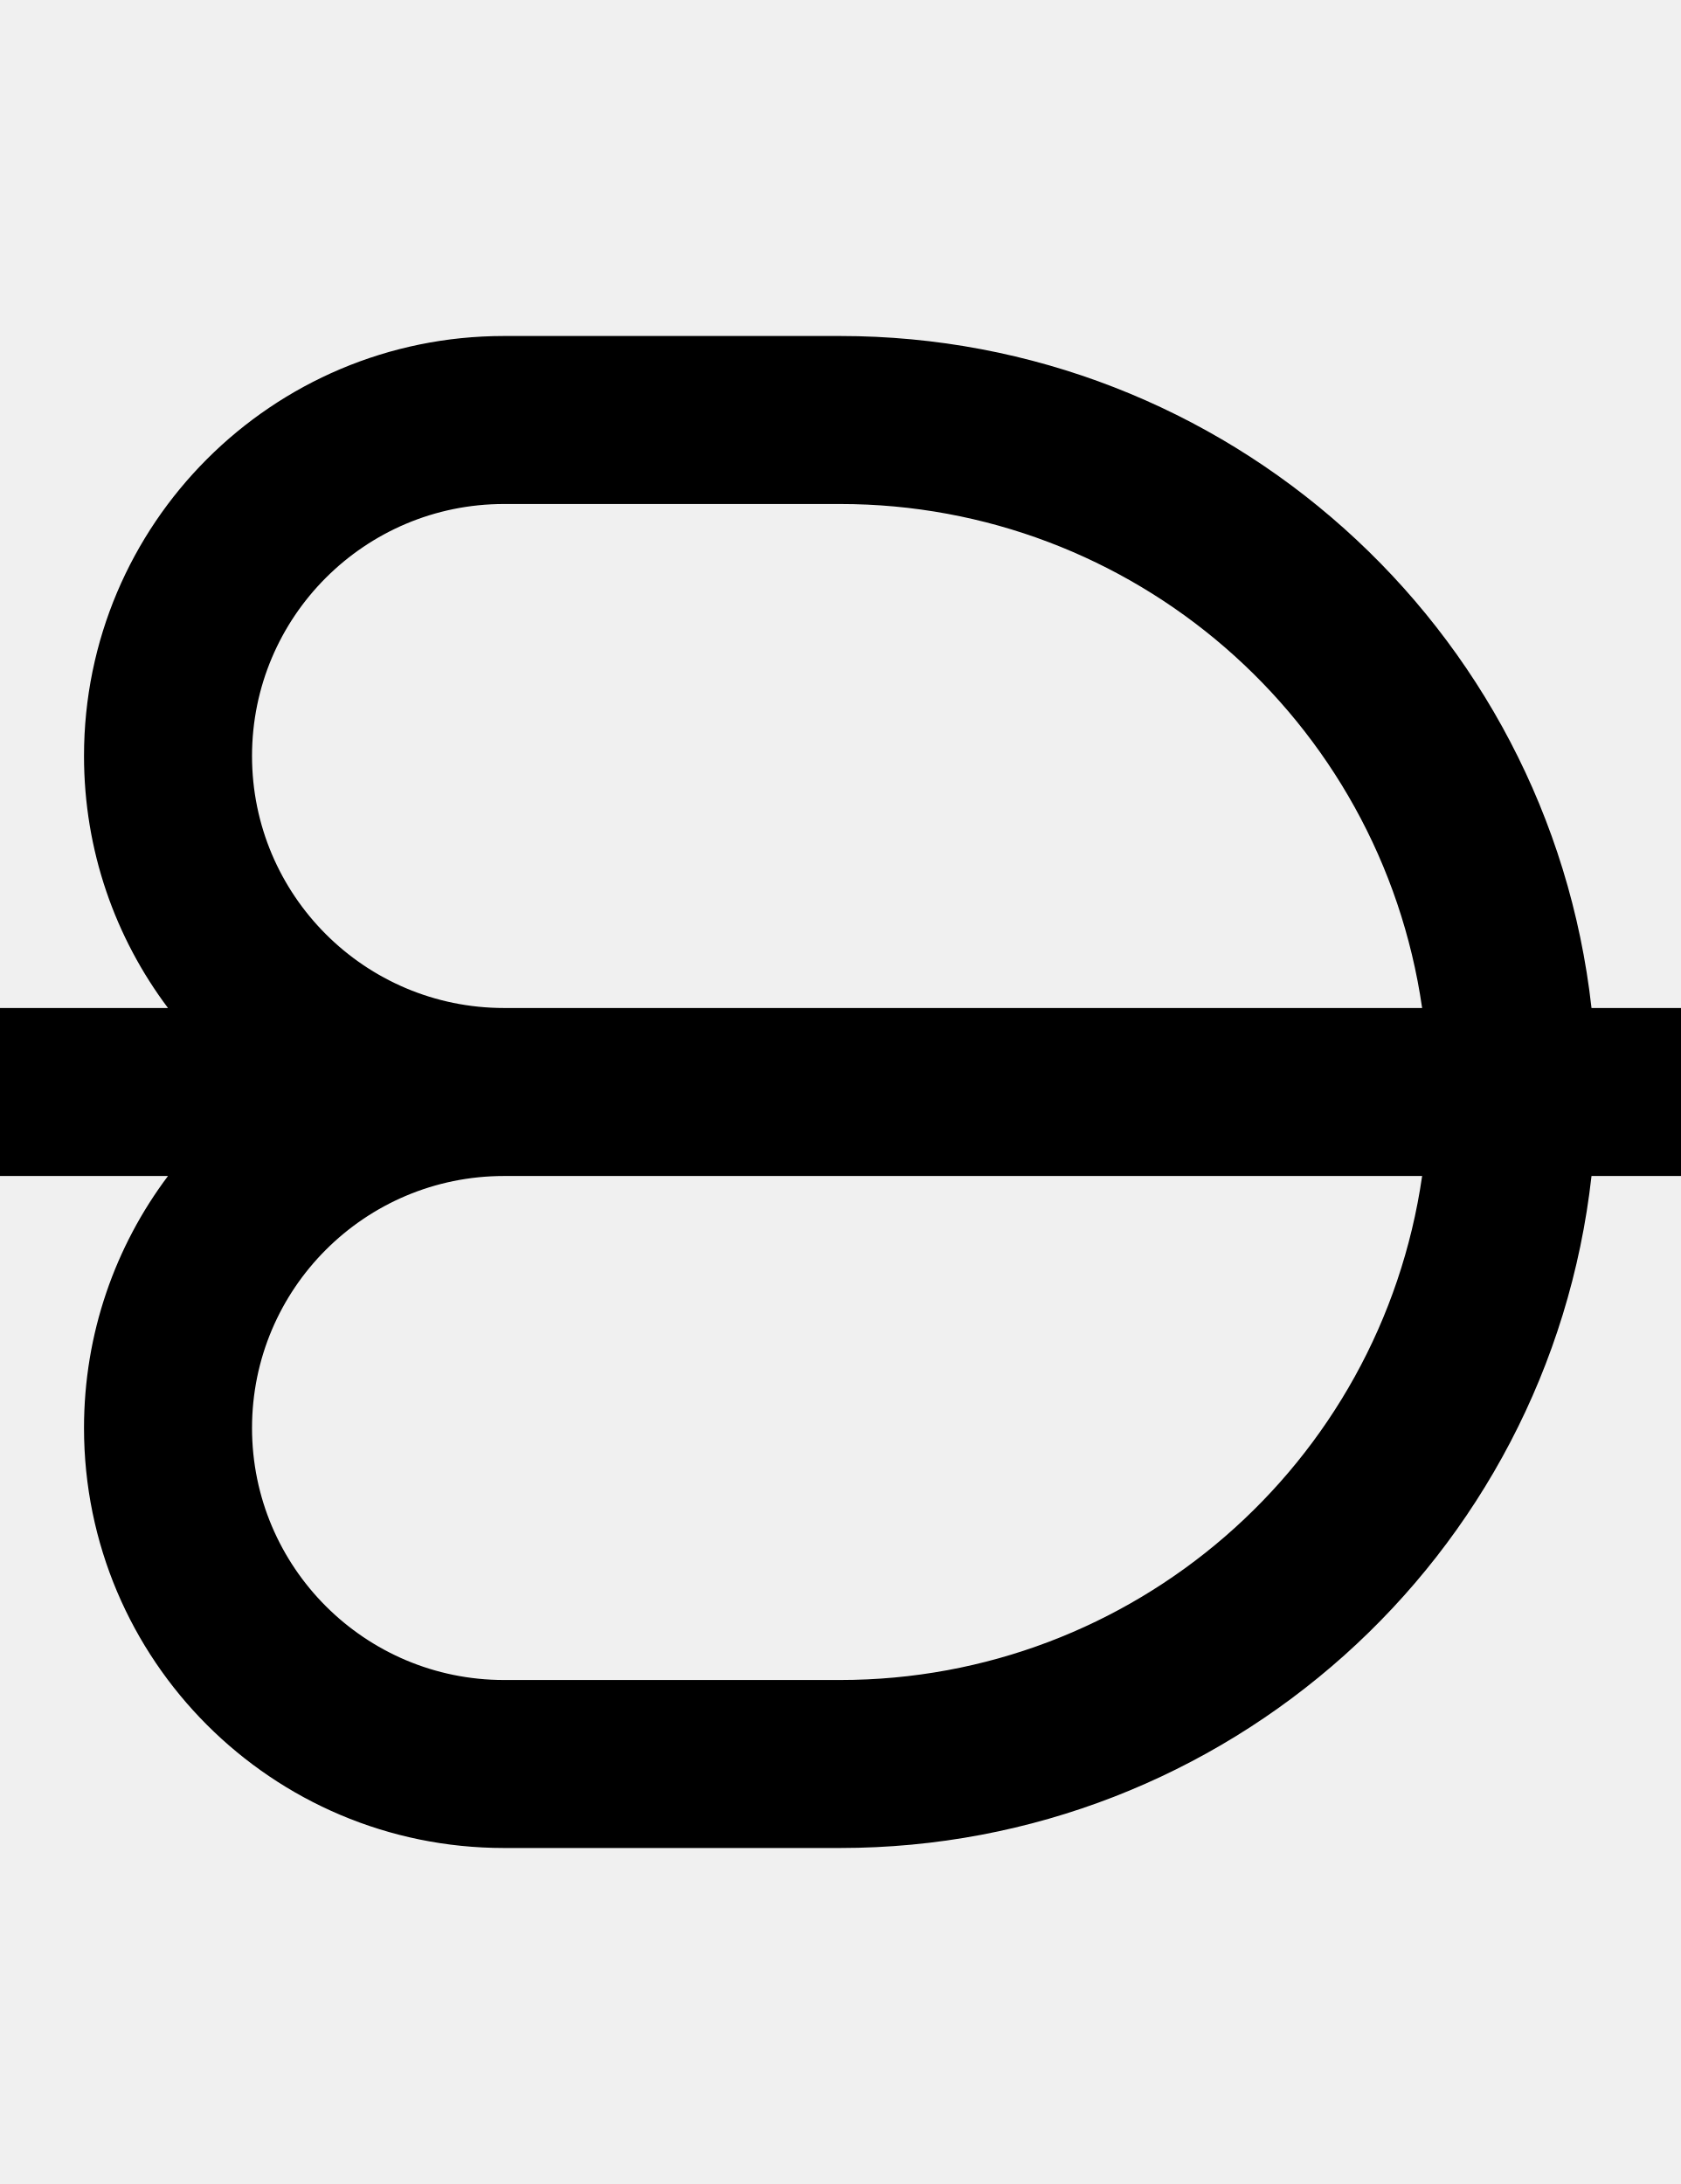
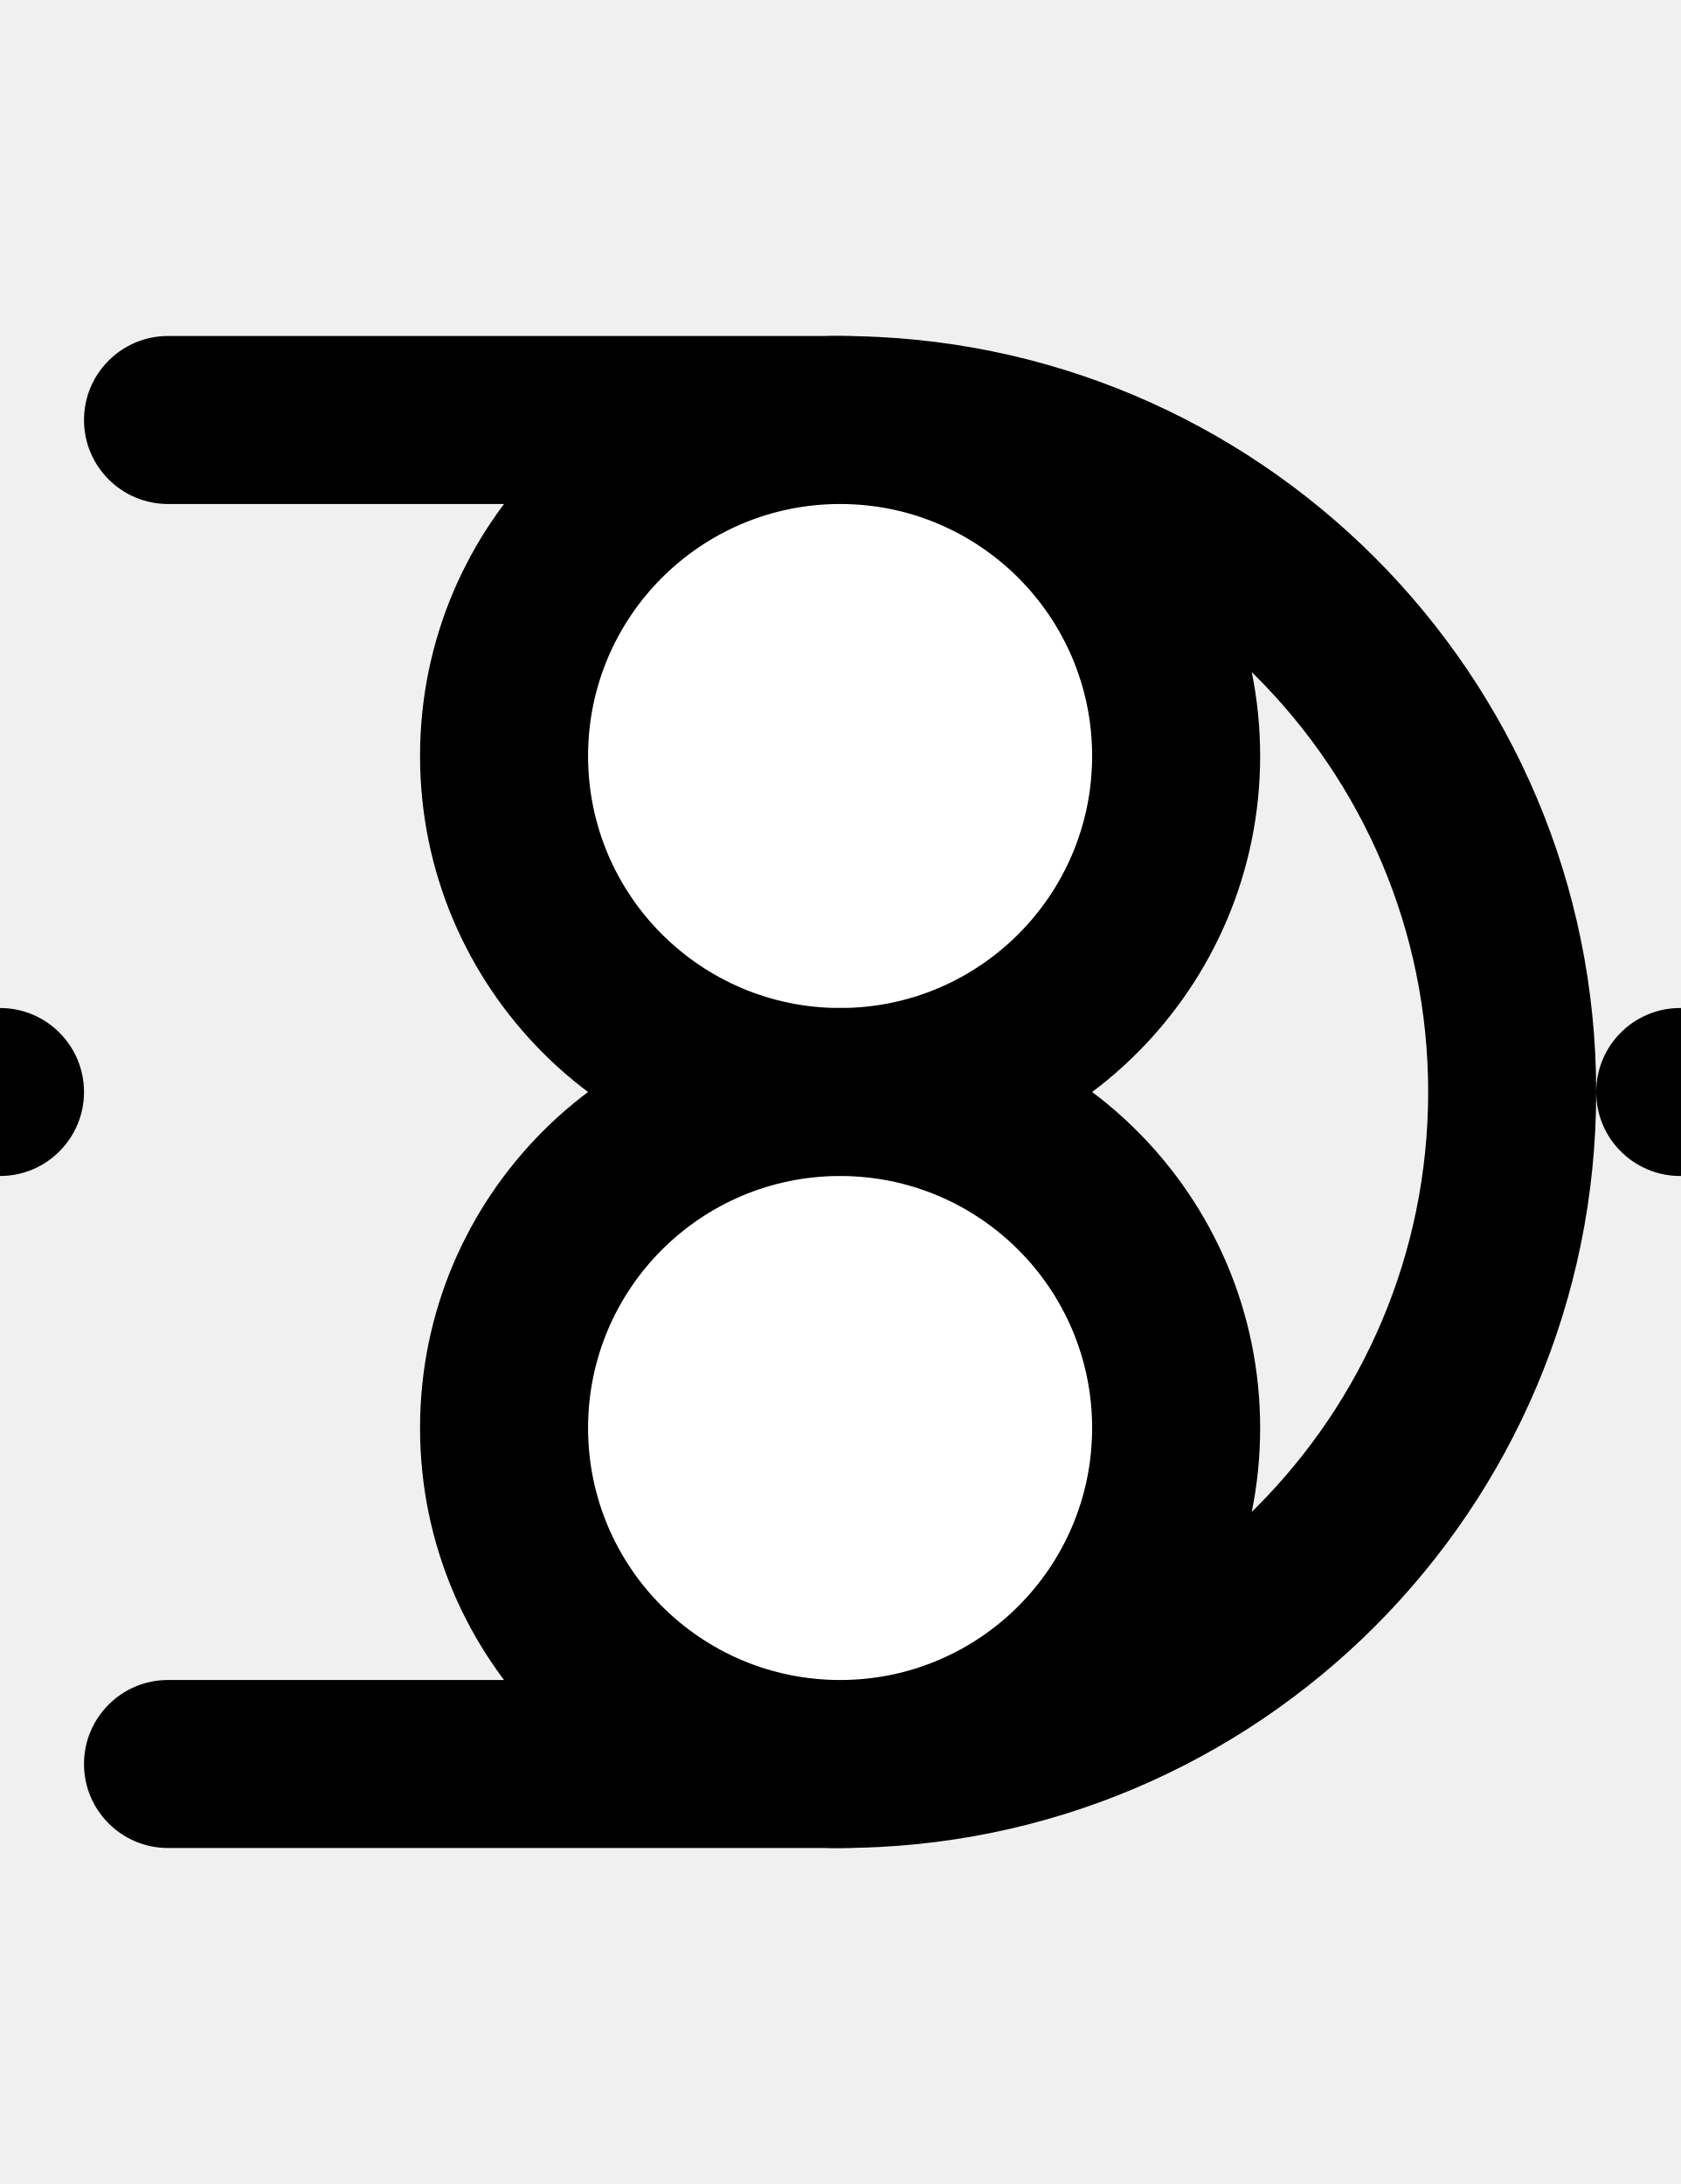
- <svg xmlns="http://www.w3.org/2000/svg" width="500" height="650" version="1.1" id="svg6">
-   <defs id="defs6" />
-   <path id="path1" d="M 150 100 C 80.964 100 25 155.964 25 225 C 25 253.14 34.298 279.108 49.99 300 L 0 300 C -13.807 300 -25 311.193 -25 325 C -25 338.807 -13.807 350 0 350 L 49.99 350 C 34.298 370.892 25 396.86 25 425 C 25 494.036 80.964 550 150 550 L 250 550 A 225 225 0 0 0 473.607 350 L 500 350 C 513.807 350 525 338.807 525 325 C 525 311.193 513.807 300 500 300 L 473.607 300 A 225 225 0 0 0 250 100 L 150 100 z M 150 150 L 250 150 A 175 175 0 0 1 423.205 300 L 150 300 C 108.579 300 75 266.421 75 225 C 75 183.579 108.579 150 150 150 z M 150 350 L 423.205 350 A 175 175 0 0 1 250 500 L 150 500 C 108.579 500 75 466.421 75 425 C 75 383.579 108.579 350 150 350 z " />
+ <svg xmlns="http://www.w3.org/2000/svg" width="500" height="650" version="1.1" id="svg3">
+   <defs id="defs3" />
+   <path d="M 250,100 A 225,225 0 0 1 475,325 225,225 0 0 1 250,550 H 50 A 25,25 0 0 1 25,525 25,25 0 0 1 50,500 H 250 A 175,175 0 0 0 425,325 175,175 0 0 0 250,150 H 50 A 25,25 0 0 1 25,125 25,25 0 0 1 50,100 Z" id="path1" />
+   <circle cx="500" cy="325" r="25" id="circle1" />
+   <circle cx="250" cy="225" r="125" id="circle2" />
+   <circle cx="250" cy="225" r="75" fill="white" id="circle3" />
+   <circle cx="0" cy="325" r="25" id="circle4" />
+   <circle cx="250" cy="425" r="125" id="circle5" />
+   <circle cx="250" cy="425" r="75" fill="#ffffff" id="circle6" />
</svg>
